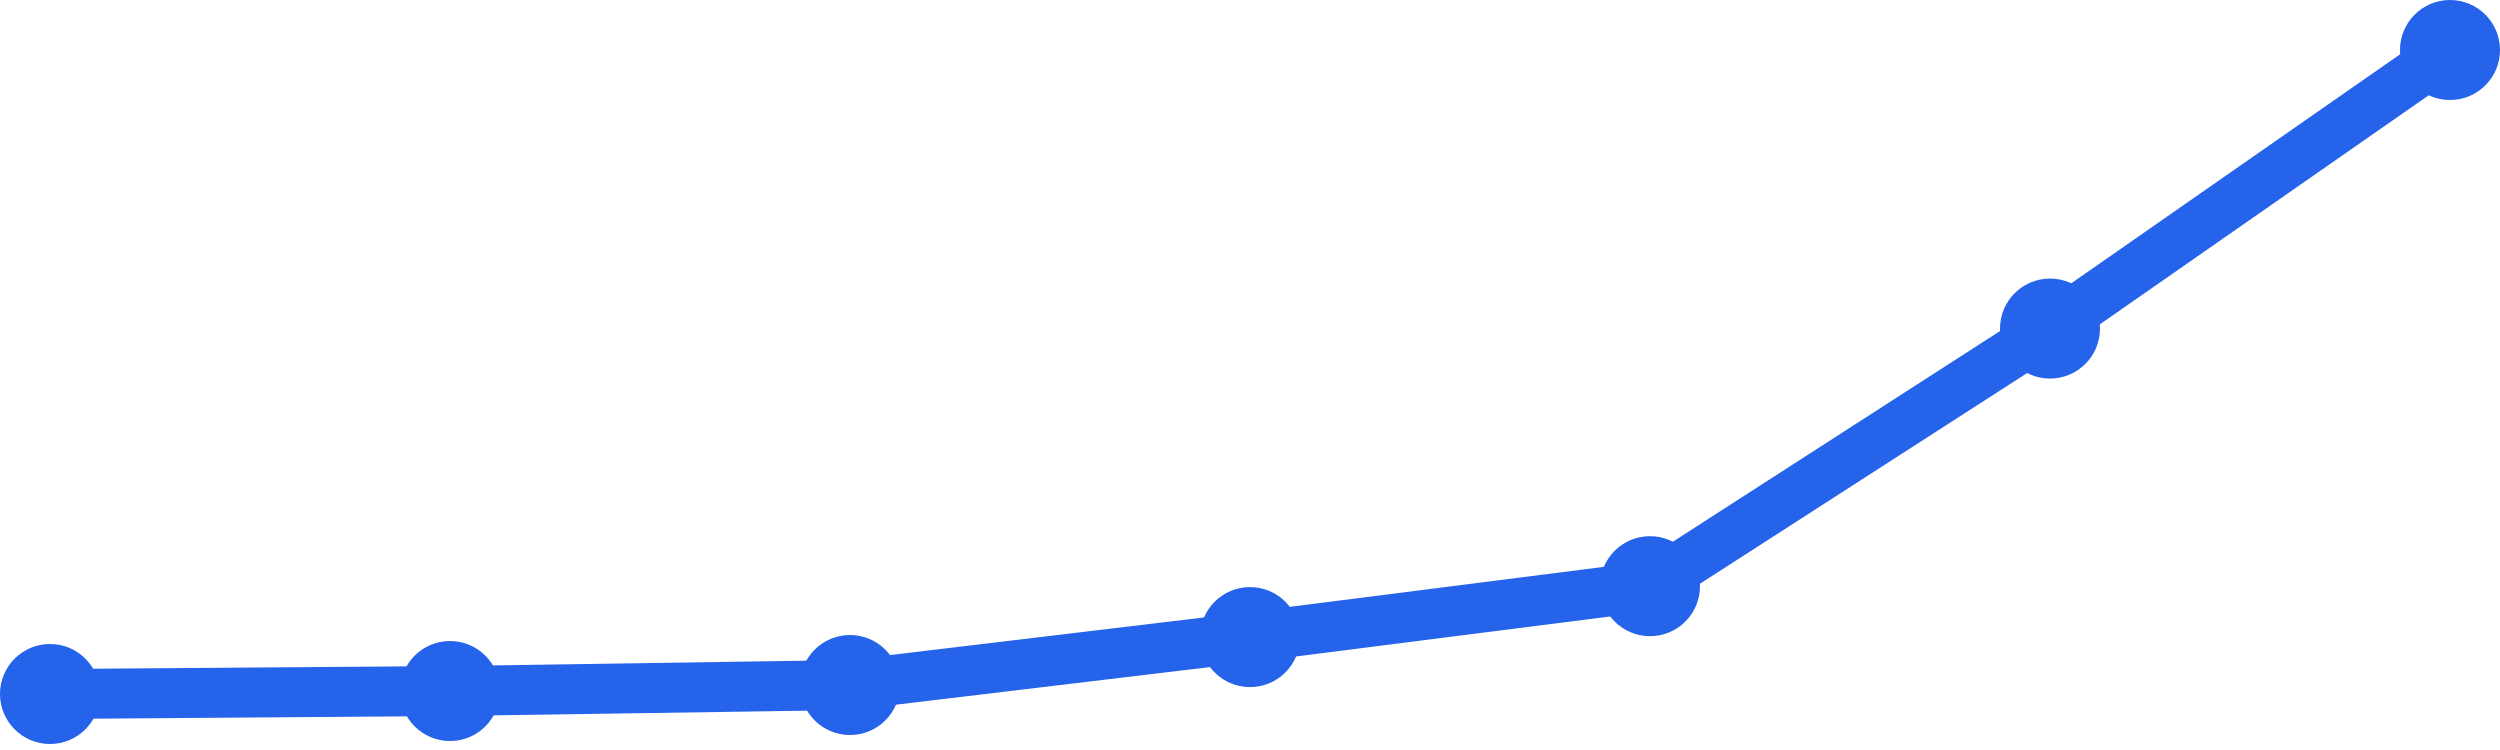
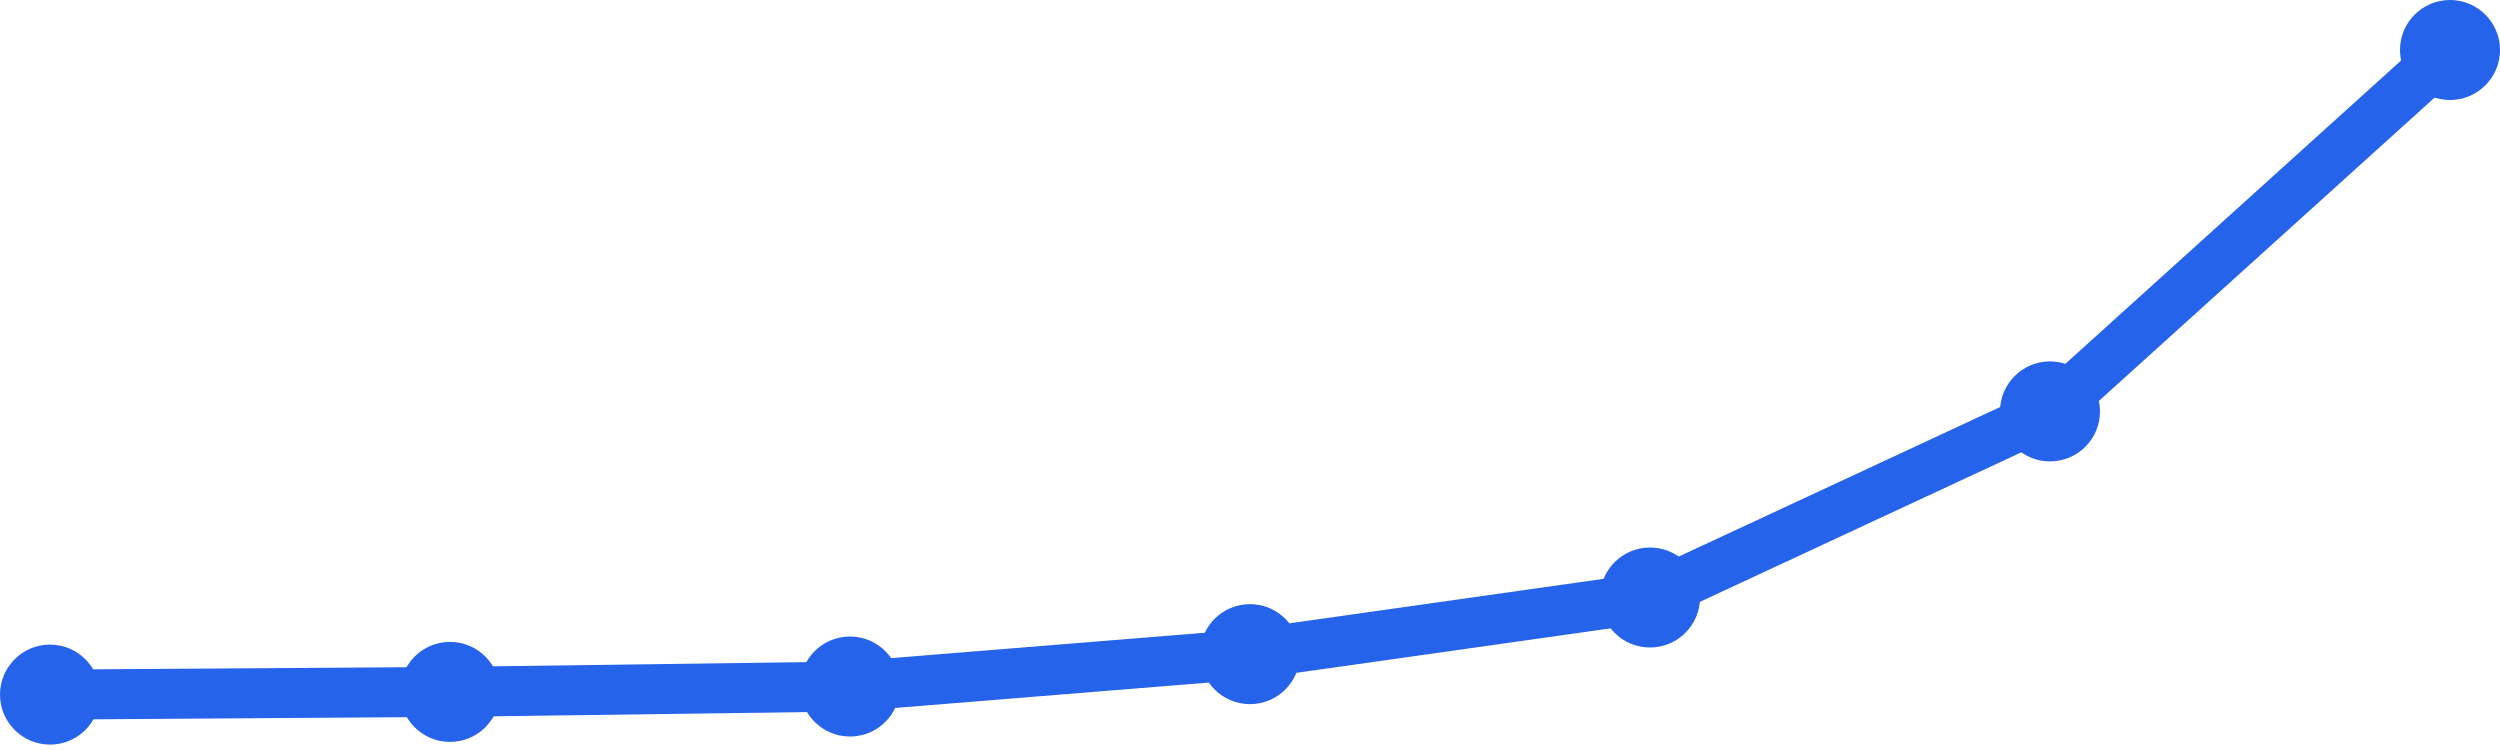
<svg xmlns="http://www.w3.org/2000/svg" width="100" height="30" viewBox="0 0 100 30">
-   <path d="M 2,27.76 L 18,27.641 L 34,27.401 L 50,25.484 L 66,23.447 L 82,13.143 L 98,2" fill="none" stroke="#2563eb" stroke-width="2" stroke-linecap="round" stroke-linejoin="round" />
-   <circle cx="2" cy="27.76" r="2" fill="#2563eb" />
-   <circle cx="18" cy="27.641" r="2" fill="#2563eb" />
-   <circle cx="34" cy="27.401" r="2" fill="#2563eb" />
-   <circle cx="50" cy="25.484" r="2" fill="#2563eb" />
-   <circle cx="66" cy="23.447" r="2" fill="#2563eb" />
-   <circle cx="82" cy="13.143" r="2" fill="#2563eb" />
+   <path d="M 2,27.784 L 18,27.676 L 34,27.461 L 50,26.166 L 66,23.9 L 82,16.456 L 98,2" fill="none" stroke="#2563eb" stroke-width="2" stroke-linecap="round" stroke-linejoin="round" />
+   <circle cx="2" cy="27.784" r="2" fill="#2563eb" />
+   <circle cx="18" cy="27.676" r="2" fill="#2563eb" />
+   <circle cx="34" cy="27.461" r="2" fill="#2563eb" />
+   <circle cx="50" cy="26.166" r="2" fill="#2563eb" />
+   <circle cx="66" cy="23.9" r="2" fill="#2563eb" />
+   <circle cx="82" cy="16.456" r="2" fill="#2563eb" />
  <circle cx="98" cy="2" r="2" fill="#2563eb" />
</svg>
